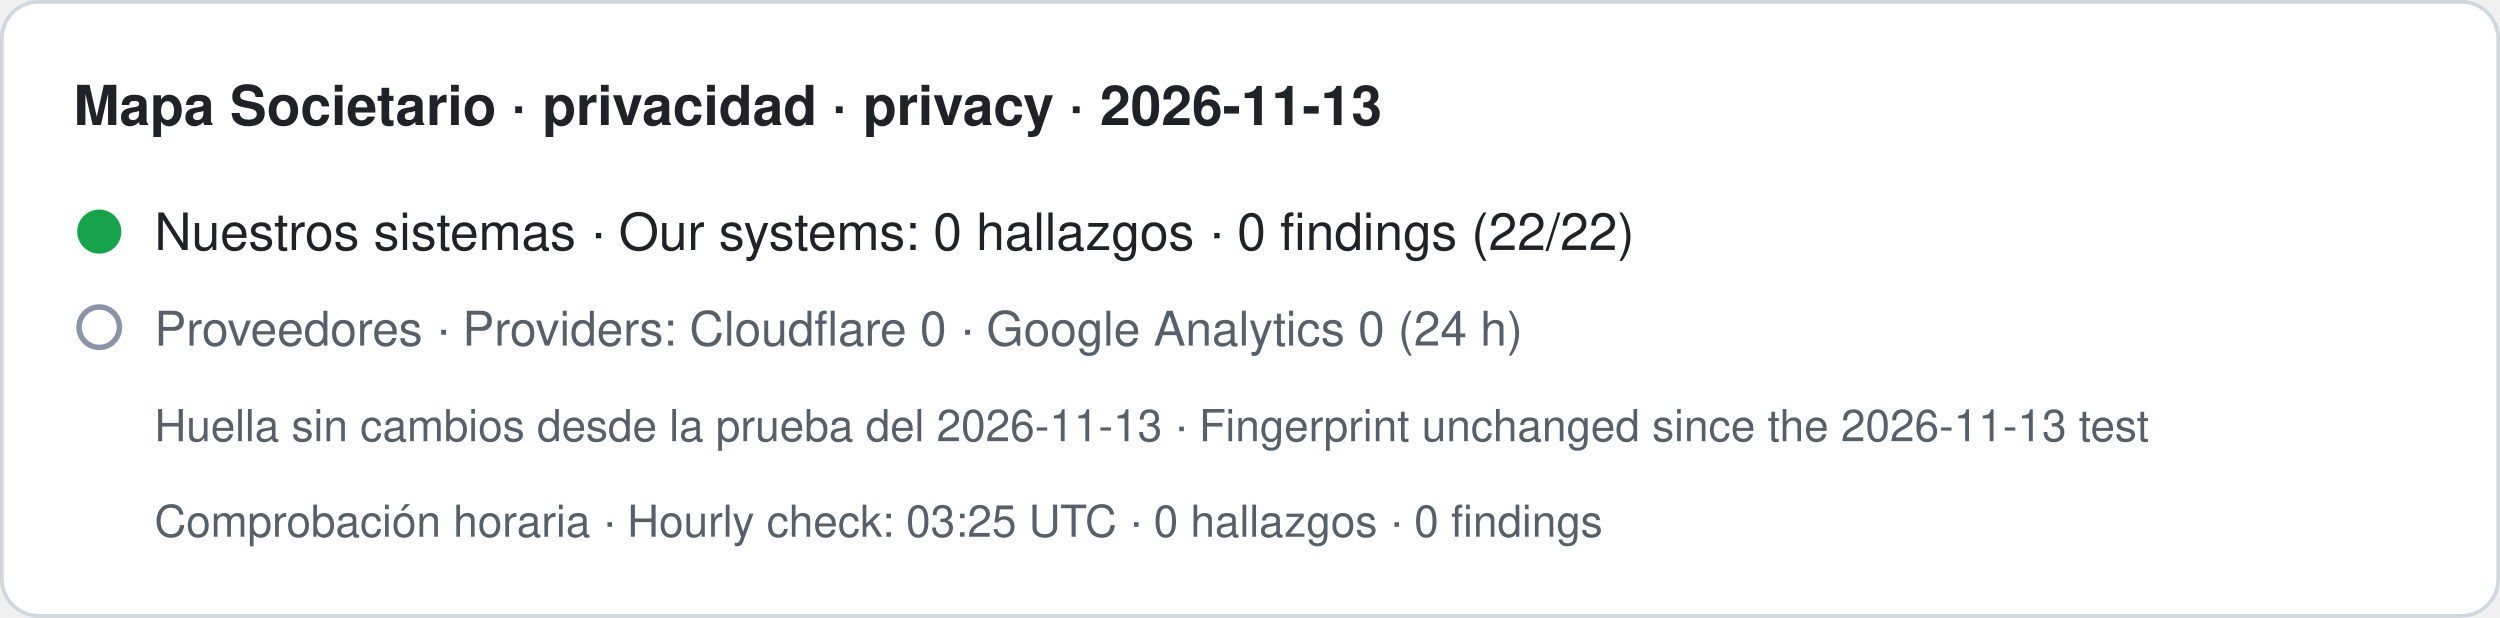
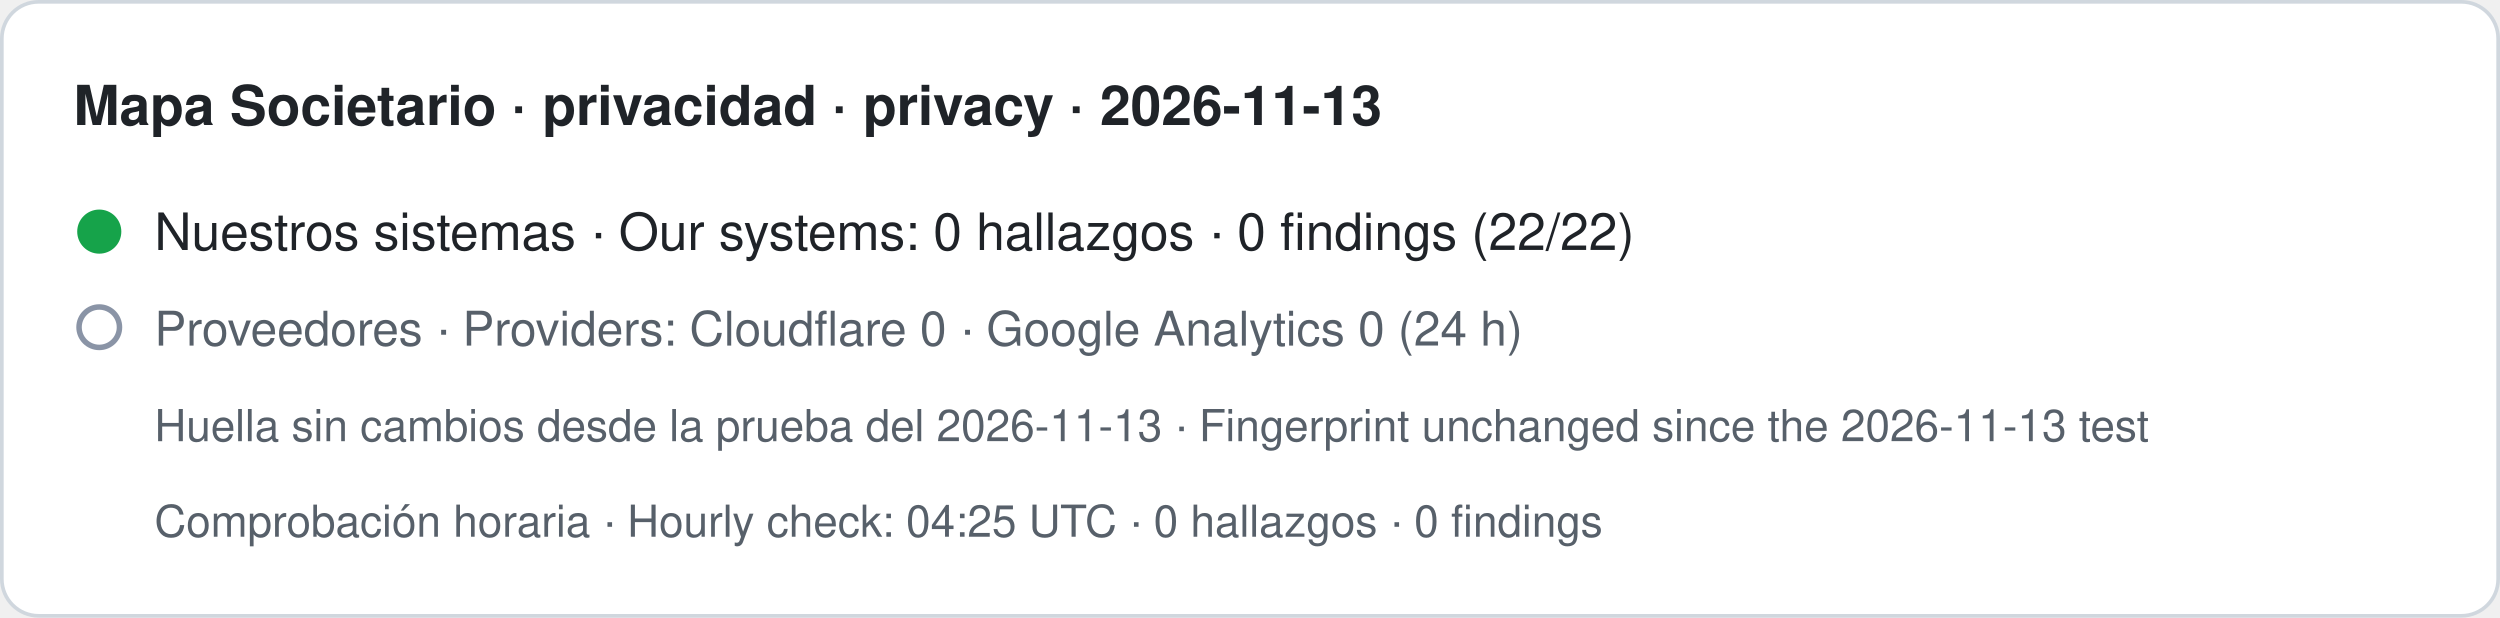
- <svg xmlns="http://www.w3.org/2000/svg" width="680" height="168" viewBox="0 0 680 168" role="img" aria-label="Mapa Societario · privacidad · privacy · 2026-11-13. Nuestros sistemas · Our systems: 0 hallazgos · 0 findings (22/22). Proveedores · Providers: Cloudflare 0 · Google Analytics 0 (24 h). Huella sin cambios desde la prueba del 2026-11-13 · Fingerprint unchanged since the 2026-11-13 test. Comprobación horaria · Hourly check: 03:25 UTC · 0 hallazgos · 0 findings">
+ <svg xmlns="http://www.w3.org/2000/svg" width="680" height="168" viewBox="0 0 680 168" role="img" aria-label="Mapa Societario · privacidad · privacy · 2026-11-13. Nuestros sistemas · Our systems: 0 hallazgos · 0 findings (22/22). Proveedores · Providers: Cloudflare 0 · Google Analytics 0 (24 h). Huella sin cambios desde la prueba del 2026-11-13 · Fingerprint unchanged since the 2026-11-13 test. Comprobación horaria · Hourly check: 04:25 UTC · 0 hallazgos · 0 findings">
  <rect x="0.5" y="0.5" width="679" height="167" rx="10" fill="#ffffff" stroke="#d0d7de" />
  <text x="20" y="34" font-family="-apple-system,BlinkMacSystemFont,Segoe UI,Helvetica,Arial,sans-serif" font-size="15" font-weight="600" fill="#1f2328">Mapa Societario · privacidad · privacy · 2026-11-13</text>
  <circle cx="27" cy="63" r="6" fill="#16a34a" />
  <text x="42" y="68" font-family="-apple-system,BlinkMacSystemFont,Segoe UI,Helvetica,Arial,sans-serif" font-size="14" fill="#1f2328">Nuestros sistemas · Our systems: 0 hallazgos · 0 findings (22/22)</text>
  <circle cx="27" cy="89" r="5.5" fill="none" stroke="#8a94a6" stroke-width="1.5" />
  <text x="42" y="94" font-family="-apple-system,BlinkMacSystemFont,Segoe UI,Helvetica,Arial,sans-serif" font-size="13" fill="#57606a">Proveedores · Providers: Cloudflare 0 · Google Analytics 0 (24 h)</text>
  <text x="42" y="120" font-family="-apple-system,BlinkMacSystemFont,Segoe UI,Helvetica,Arial,sans-serif" font-size="12" fill="#57606a">Huella sin cambios desde la prueba del 2026-11-13 · Fingerprint unchanged since the 2026-11-13 test</text>
-   <text x="42" y="146" font-family="-apple-system,BlinkMacSystemFont,Segoe UI,Helvetica,Arial,sans-serif" font-size="12" fill="#57606a">Comprobación horaria · Hourly check: 03:25 UTC · 0 hallazgos · 0 findings</text>
+   <text x="42" y="146" font-family="-apple-system,BlinkMacSystemFont,Segoe UI,Helvetica,Arial,sans-serif" font-size="12" fill="#57606a">Comprobación horaria · Hourly check: 04:25 UTC · 0 hallazgos · 0 findings</text>
</svg>
